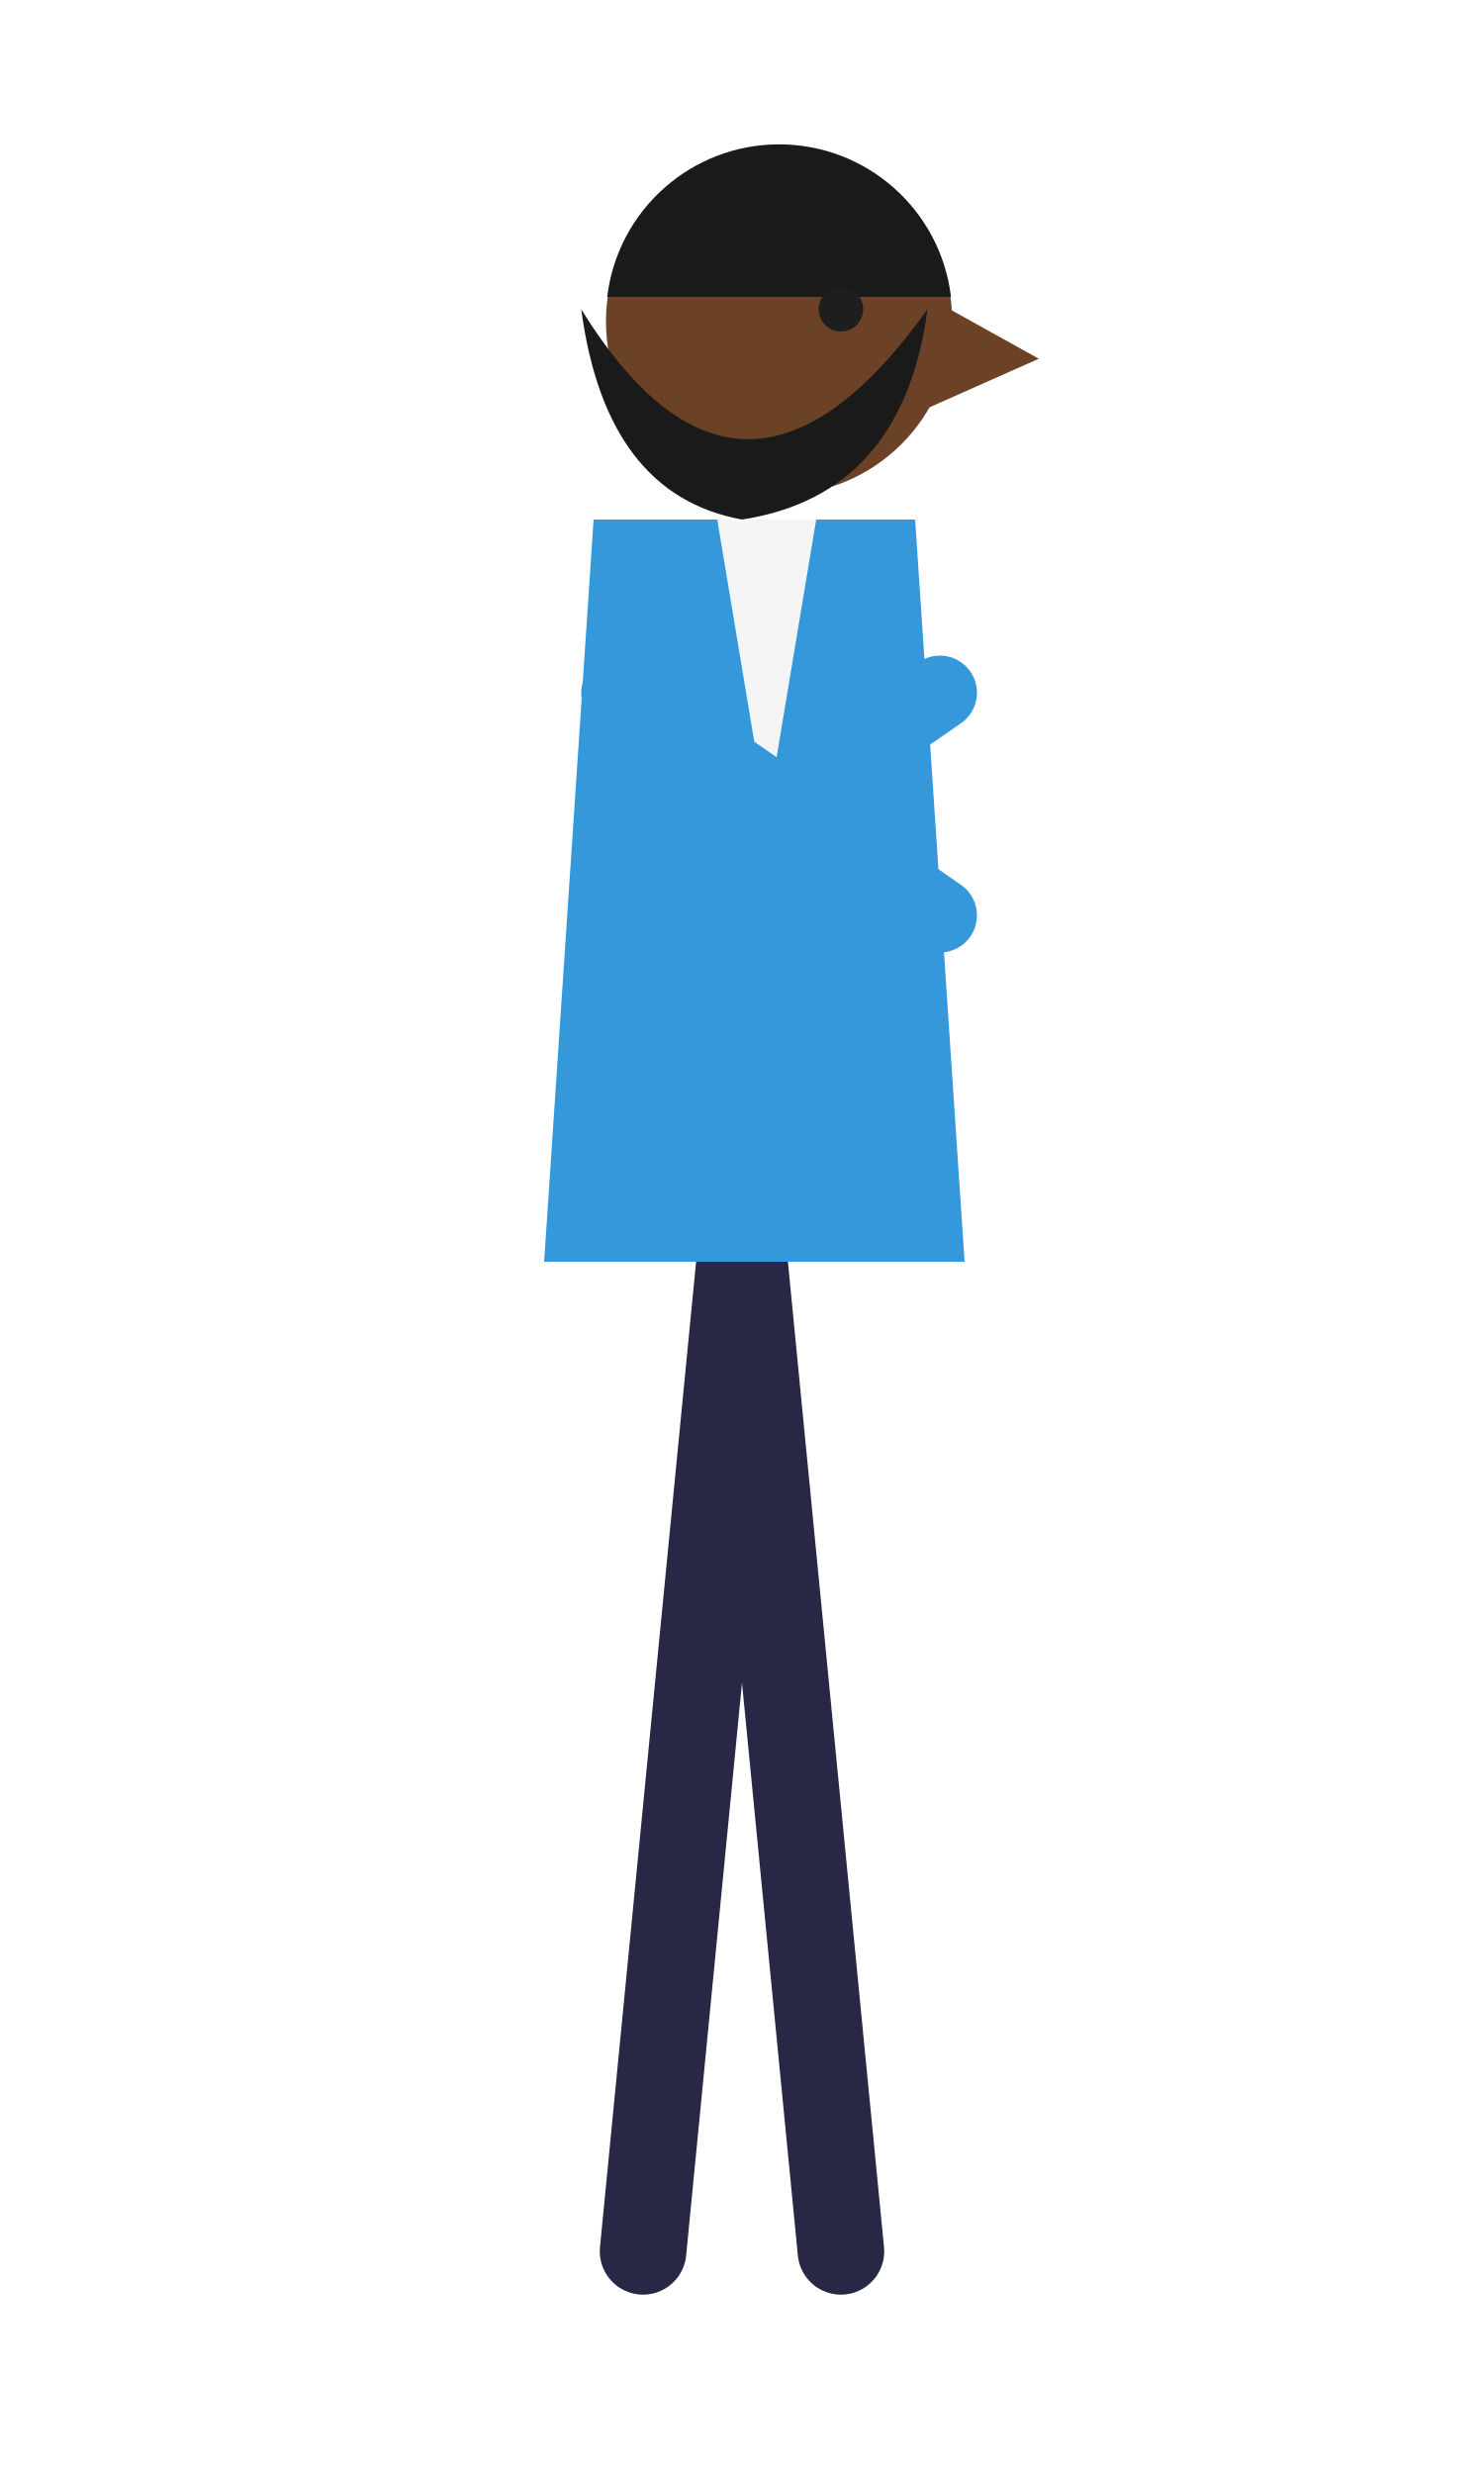
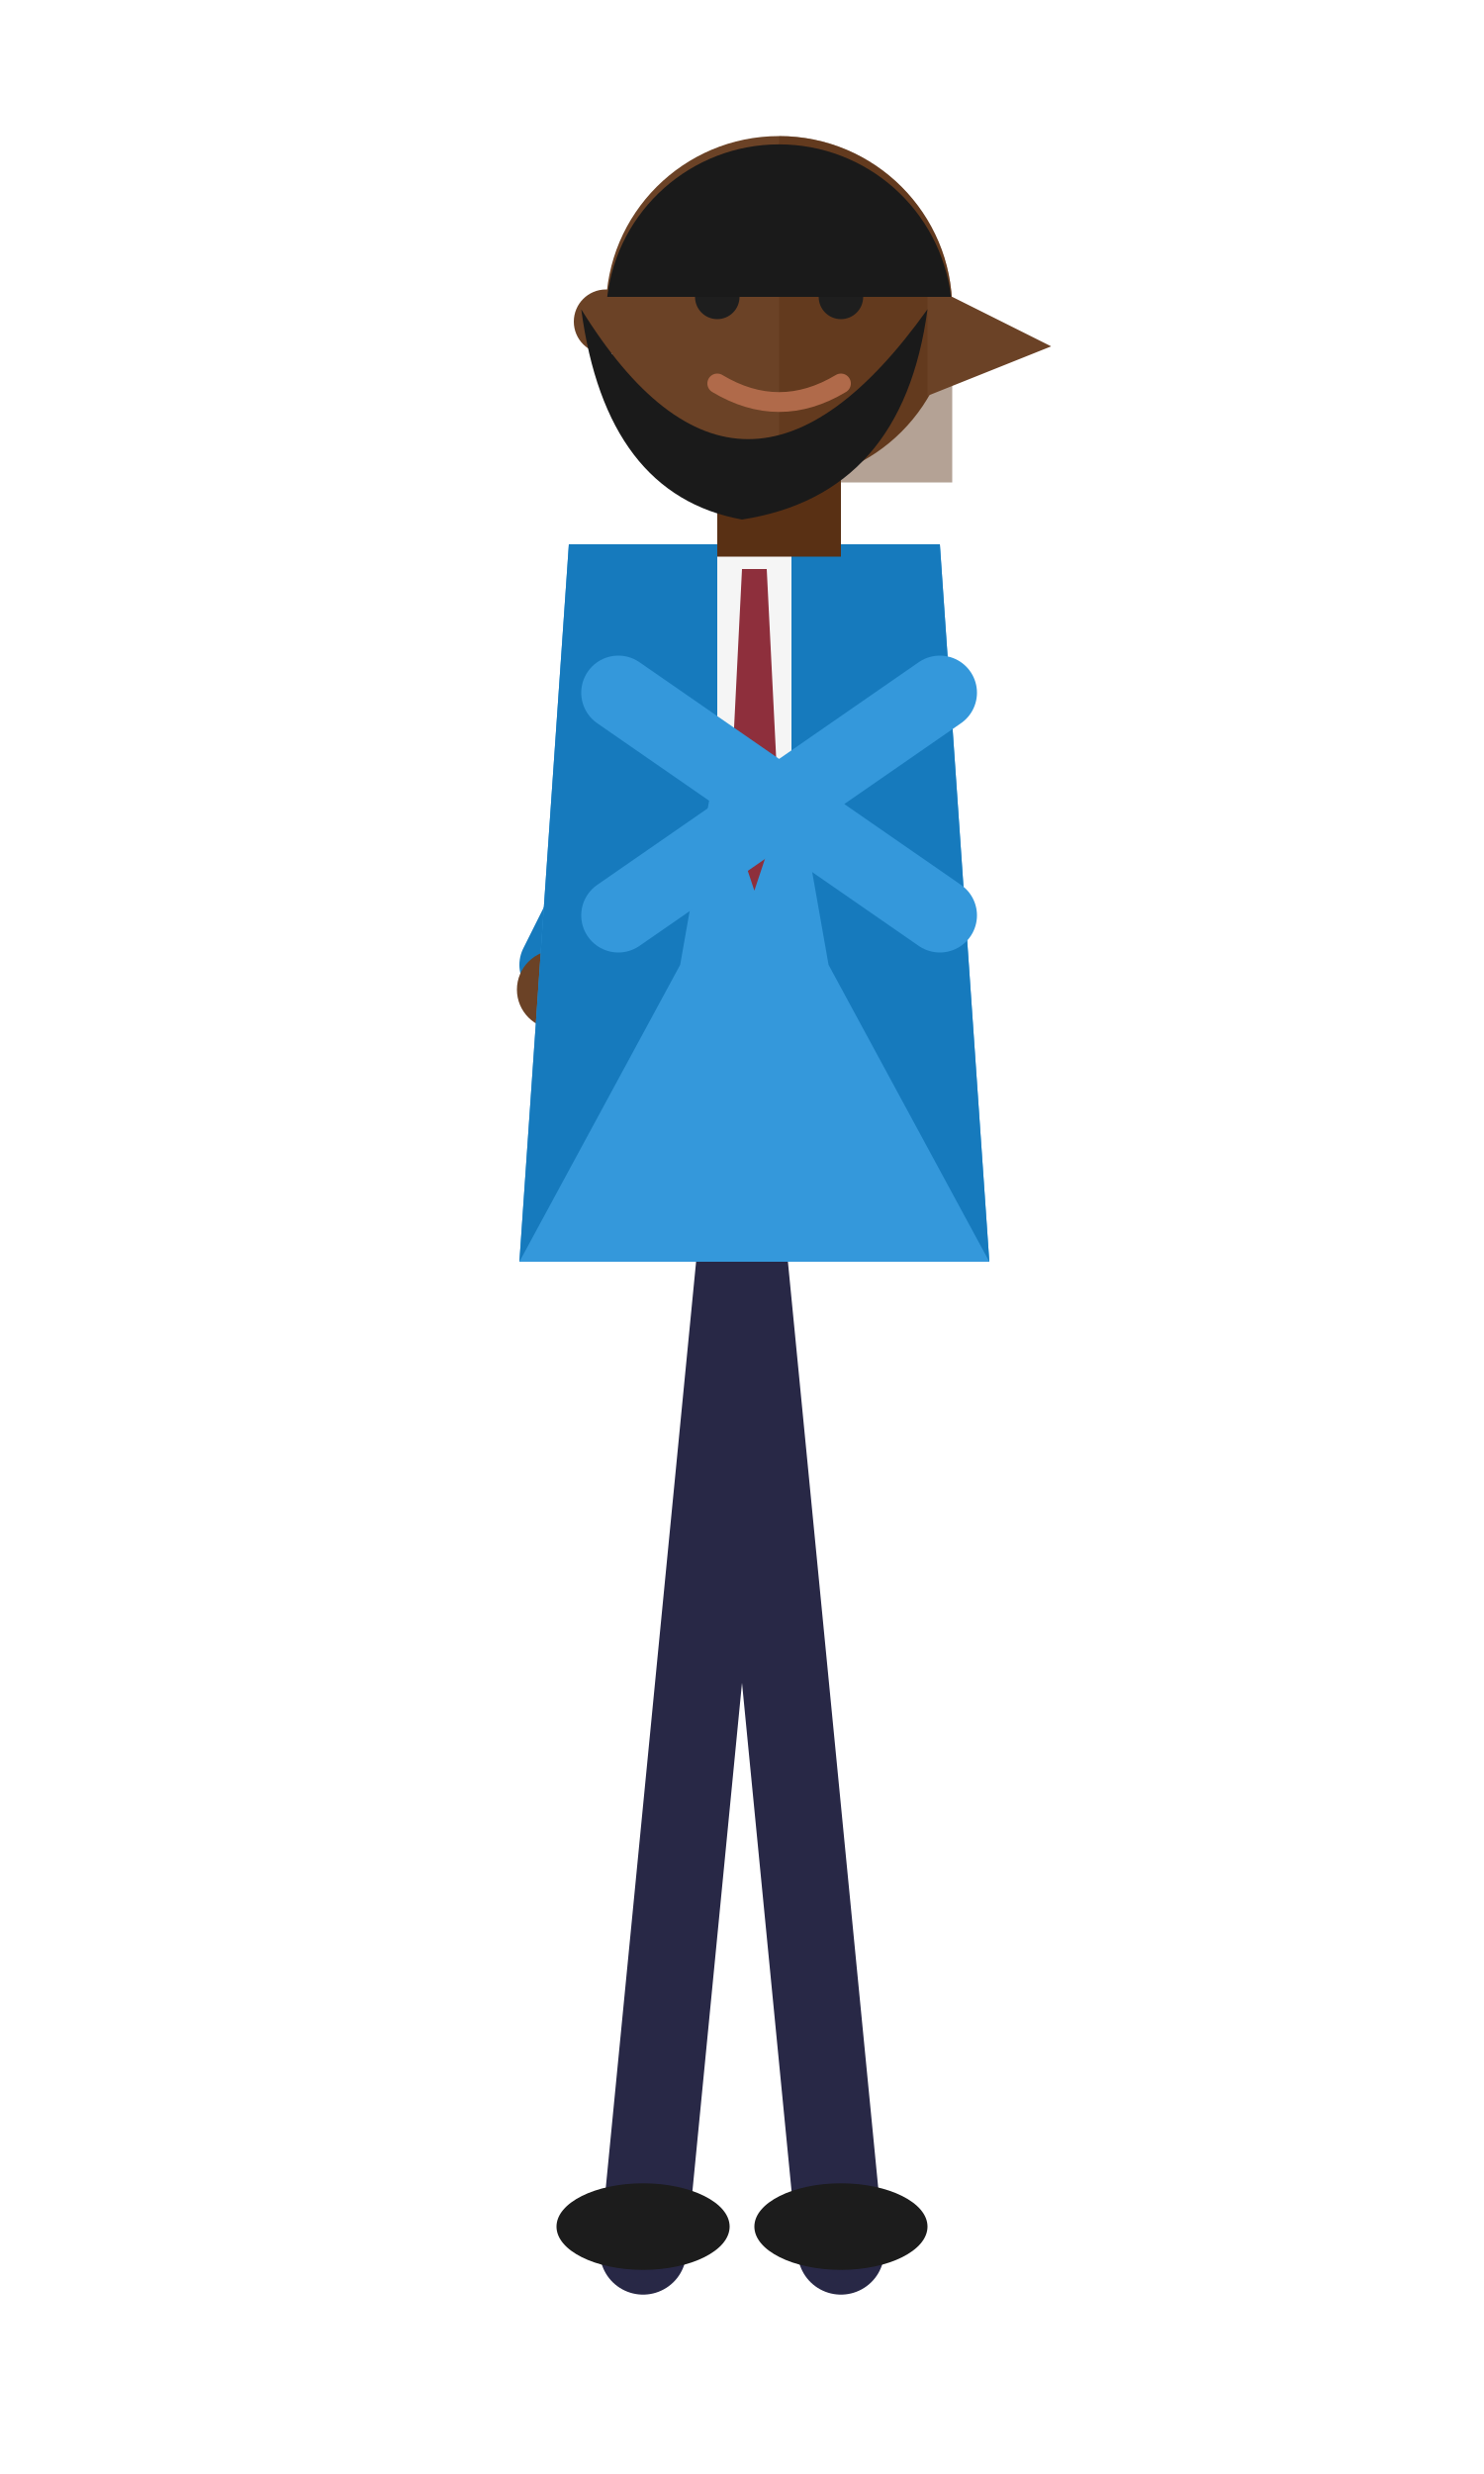
<svg xmlns="http://www.w3.org/2000/svg" viewBox="0 0 120 200" width="120" height="200">
  <g stroke="#282846" stroke-width="7" stroke-linecap="round" fill="none">
    <path d="M60 100 L68 182 M60 100 L52 182" />
  </g>
-   <path d="M48 42 L74 42 L78 102 L44 102 Z" fill="#3498db" />
-   <path d="M58 42 L66 42 L62 66 Z" fill="#f5f5f5" />
+   <ellipse cx="68" cy="180" rx="7" ry="3.5" fill="#1c1c1c" />
+   <ellipse cx="52" cy="180" rx="7" ry="3.5" fill="#1c1c1c" />
+   <g stroke="#167abd" stroke-width="6" stroke-linecap="round" fill="none">
+     <path d="M57 54 L45 78" />
+   </g>
+   <circle cx="45" cy="80" r="3.2" fill="#6b4226" />
+   <path d="M46 44 L76 44 L80 102 L42 102 Z" fill="#3498db" />
+   <path d="M46 44 L61 44 L55 78 L42 102 L46 44 Z" fill="#167abd" />
+   <path d="M76 44 L61 44 L67 78 L80 102 L76 44 Z" fill="#167abd" />
+   <path d="M58 44 L64 44 L64 62 L61 68 L58 62 Z" fill="#f5f5f5" />
+   <path d="M60 46 L62 46 L63 66 L61 72 L59 66 Z" fill="#8e2f3c" />
  <g stroke="#3498db" stroke-width="6" stroke-linecap="round" fill="none">
    <path d="M50 56 L76 74 M50 74 L76 56" />
  </g>
-   <circle cx="63" cy="26" r="14" fill="#6b4226" />
-   <path d="M75 24 L84 29 L75 33 Z" fill="#6b4226" />
+   <rect x="58" y="36" width="10" height="9" fill="#593014" />
+   <circle cx="63" cy="25" r="14" fill="#6b4226" />
+   <path d="M63 11 A14 14 0 0 1 77 25 L77 39 L63 39 Z" fill="#593014" opacity="0.45" />
+   <circle cx="49" cy="26" r="2.6" fill="#6b4226" />
+   <path d="M75 23 L85 28 L75 32 Z" fill="#6b4226" />
+   <circle cx="58" cy="24" r="1.8" fill="#1e1e1e" />
+   <circle cx="68" cy="24" r="1.8" fill="#1e1e1e" />
+   <path d="M55 20 L61 20 M65 20 L71 20" stroke="#1a1a1a" stroke-width="1.6" stroke-linecap="round" />
+   <path d="M58 31 Q63 34 68 31" stroke="#b06a4a" stroke-width="1.6" fill="none" stroke-linecap="round" />
  <path d="M49.1 24 A14 14 0 0 1 76.9 24 Z" fill="#1a1a1a" />
-   <circle cx="68" cy="25" r="1.8" fill="#1e1e1e" />
  <path d="M47 25 Q60 46 75 25 Q73 40 60 42 Q49 40 47 25 Z" fill="#1a1a1a" />
</svg>
